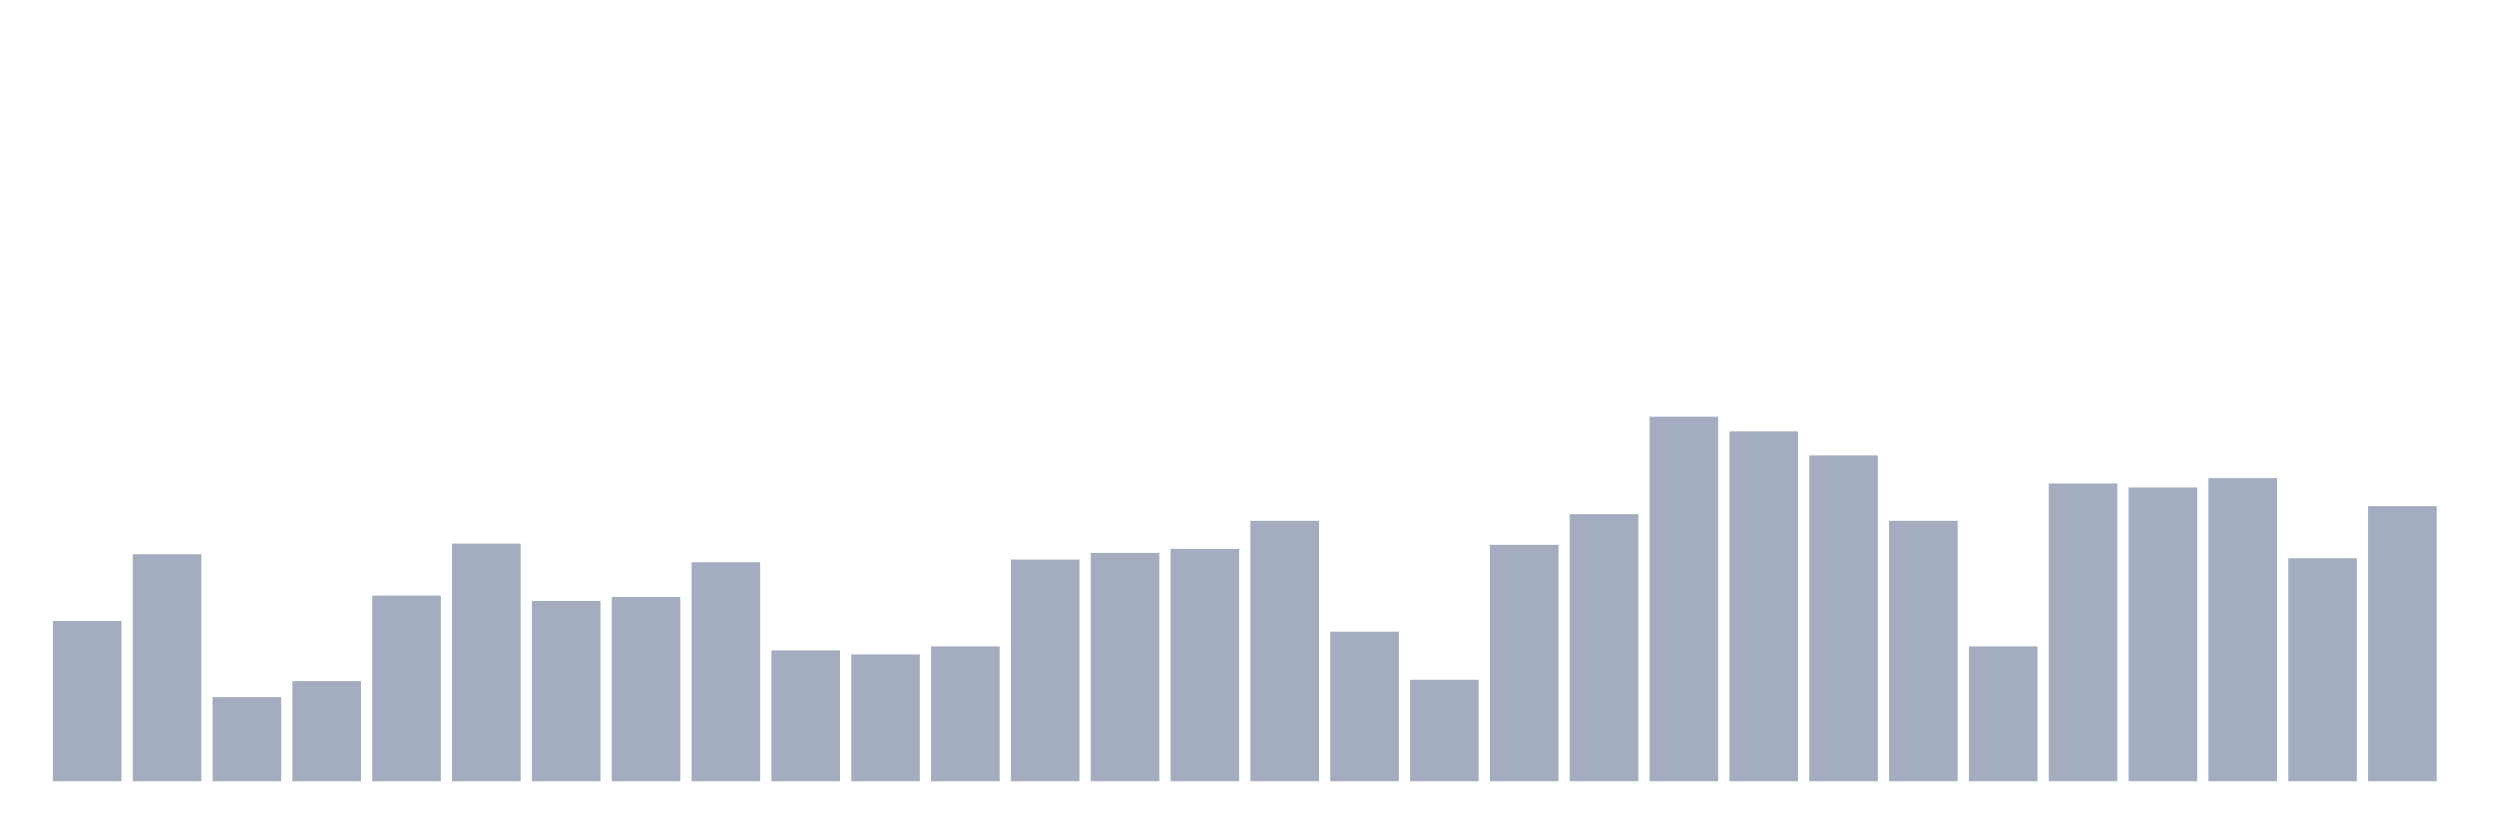
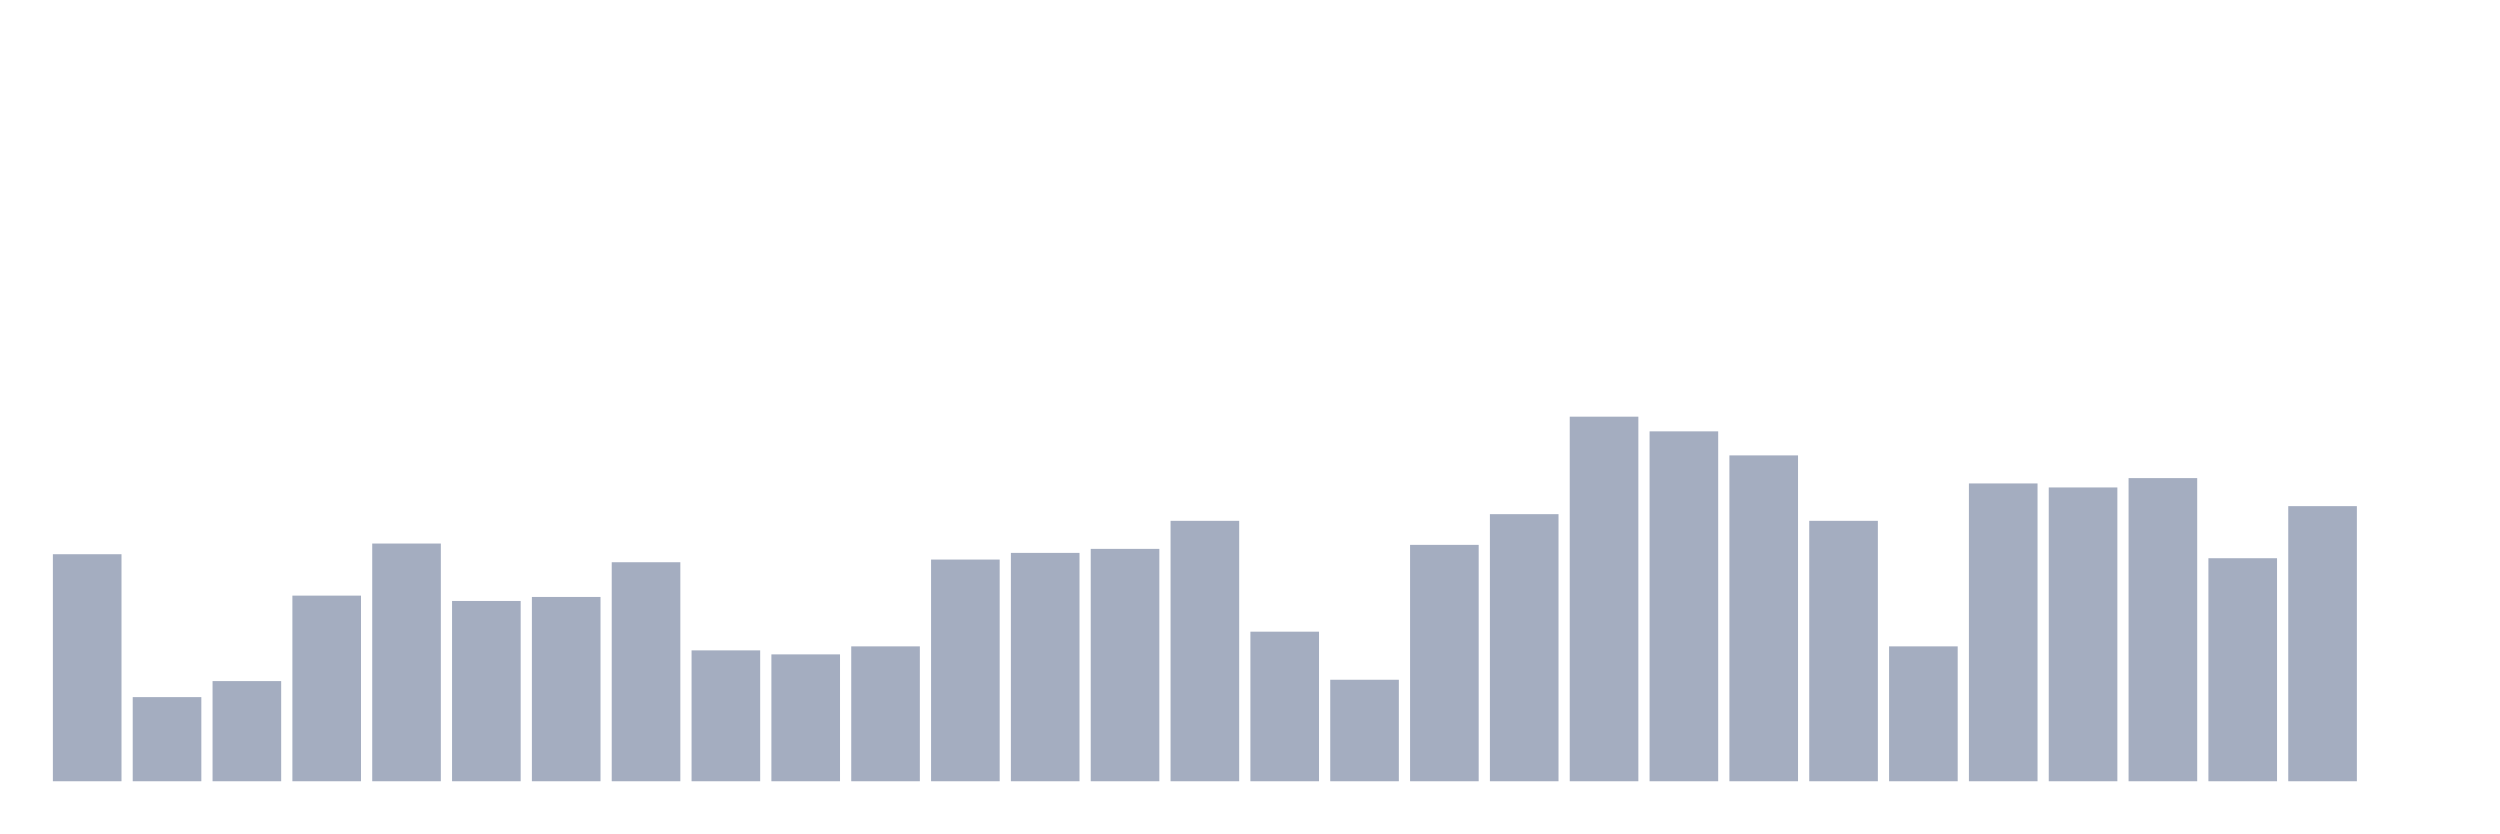
<svg xmlns="http://www.w3.org/2000/svg" viewBox="0 0 480 160">
  <g transform="translate(10,10)">
-     <rect class="bar" x="0.153" width="13.175" y="109.231" height="30.769" fill="rgb(164,173,192)" />
-     <rect class="bar" x="15.482" width="13.175" y="96.41" height="43.59" fill="rgb(164,173,192)" />
-     <rect class="bar" x="30.81" width="13.175" y="123.846" height="16.154" fill="rgb(164,173,192)" />
-     <rect class="bar" x="46.138" width="13.175" y="120.769" height="19.231" fill="rgb(164,173,192)" />
-     <rect class="bar" x="61.466" width="13.175" y="104.359" height="35.641" fill="rgb(164,173,192)" />
-     <rect class="bar" x="76.794" width="13.175" y="94.359" height="45.641" fill="rgb(164,173,192)" />
-     <rect class="bar" x="92.123" width="13.175" y="105.385" height="34.615" fill="rgb(164,173,192)" />
-     <rect class="bar" x="107.451" width="13.175" y="104.615" height="35.385" fill="rgb(164,173,192)" />
-     <rect class="bar" x="122.779" width="13.175" y="97.949" height="42.051" fill="rgb(164,173,192)" />
-     <rect class="bar" x="138.107" width="13.175" y="114.872" height="25.128" fill="rgb(164,173,192)" />
-     <rect class="bar" x="153.436" width="13.175" y="115.641" height="24.359" fill="rgb(164,173,192)" />
-     <rect class="bar" x="168.764" width="13.175" y="114.103" height="25.897" fill="rgb(164,173,192)" />
-     <rect class="bar" x="184.092" width="13.175" y="97.436" height="42.564" fill="rgb(164,173,192)" />
-     <rect class="bar" x="199.42" width="13.175" y="96.154" height="43.846" fill="rgb(164,173,192)" />
-     <rect class="bar" x="214.748" width="13.175" y="95.385" height="44.615" fill="rgb(164,173,192)" />
-     <rect class="bar" x="230.077" width="13.175" y="90" height="50" fill="rgb(164,173,192)" />
-     <rect class="bar" x="245.405" width="13.175" y="111.282" height="28.718" fill="rgb(164,173,192)" />
-     <rect class="bar" x="260.733" width="13.175" y="120.513" height="19.487" fill="rgb(164,173,192)" />
-     <rect class="bar" x="276.061" width="13.175" y="94.615" height="45.385" fill="rgb(164,173,192)" />
-     <rect class="bar" x="291.39" width="13.175" y="88.718" height="51.282" fill="rgb(164,173,192)" />
-     <rect class="bar" x="306.718" width="13.175" y="70" height="70" fill="rgb(164,173,192)" />
-     <rect class="bar" x="322.046" width="13.175" y="72.821" height="67.179" fill="rgb(164,173,192)" />
-     <rect class="bar" x="337.374" width="13.175" y="77.436" height="62.564" fill="rgb(164,173,192)" />
-     <rect class="bar" x="352.702" width="13.175" y="90" height="50" fill="rgb(164,173,192)" />
-     <rect class="bar" x="368.031" width="13.175" y="114.103" height="25.897" fill="rgb(164,173,192)" />
-     <rect class="bar" x="383.359" width="13.175" y="82.821" height="57.179" fill="rgb(164,173,192)" />
-     <rect class="bar" x="398.687" width="13.175" y="83.59" height="56.41" fill="rgb(164,173,192)" />
-     <rect class="bar" x="414.015" width="13.175" y="81.795" height="58.205" fill="rgb(164,173,192)" />
-     <rect class="bar" x="429.344" width="13.175" y="97.179" height="42.821" fill="rgb(164,173,192)" />
-     <rect class="bar" x="444.672" width="13.175" y="87.179" height="52.821" fill="rgb(164,173,192)" />
+     <rect class="bar" x="0.153" width="13.175" y="96.41" height="43.59" fill="rgb(164,173,192)" />
+     <rect class="bar" x="15.482" width="13.175" y="123.846" height="16.154" fill="rgb(164,173,192)" />
+     <rect class="bar" x="30.81" width="13.175" y="120.769" height="19.231" fill="rgb(164,173,192)" />
+     <rect class="bar" x="46.138" width="13.175" y="104.359" height="35.641" fill="rgb(164,173,192)" />
+     <rect class="bar" x="61.466" width="13.175" y="94.359" height="45.641" fill="rgb(164,173,192)" />
+     <rect class="bar" x="76.794" width="13.175" y="105.385" height="34.615" fill="rgb(164,173,192)" />
+     <rect class="bar" x="92.123" width="13.175" y="104.615" height="35.385" fill="rgb(164,173,192)" />
+     <rect class="bar" x="107.451" width="13.175" y="97.949" height="42.051" fill="rgb(164,173,192)" />
+     <rect class="bar" x="122.779" width="13.175" y="114.872" height="25.128" fill="rgb(164,173,192)" />
+     <rect class="bar" x="138.107" width="13.175" y="115.641" height="24.359" fill="rgb(164,173,192)" />
+     <rect class="bar" x="153.436" width="13.175" y="114.103" height="25.897" fill="rgb(164,173,192)" />
+     <rect class="bar" x="168.764" width="13.175" y="97.436" height="42.564" fill="rgb(164,173,192)" />
+     <rect class="bar" x="184.092" width="13.175" y="96.154" height="43.846" fill="rgb(164,173,192)" />
+     <rect class="bar" x="199.42" width="13.175" y="95.385" height="44.615" fill="rgb(164,173,192)" />
+     <rect class="bar" x="214.748" width="13.175" y="90" height="50" fill="rgb(164,173,192)" />
+     <rect class="bar" x="230.077" width="13.175" y="111.282" height="28.718" fill="rgb(164,173,192)" />
+     <rect class="bar" x="245.405" width="13.175" y="120.513" height="19.487" fill="rgb(164,173,192)" />
+     <rect class="bar" x="260.733" width="13.175" y="94.615" height="45.385" fill="rgb(164,173,192)" />
+     <rect class="bar" x="276.061" width="13.175" y="88.718" height="51.282" fill="rgb(164,173,192)" />
+     <rect class="bar" x="291.39" width="13.175" y="70" height="70" fill="rgb(164,173,192)" />
+     <rect class="bar" x="306.718" width="13.175" y="72.821" height="67.179" fill="rgb(164,173,192)" />
+     <rect class="bar" x="322.046" width="13.175" y="77.436" height="62.564" fill="rgb(164,173,192)" />
+     <rect class="bar" x="337.374" width="13.175" y="90" height="50" fill="rgb(164,173,192)" />
+     <rect class="bar" x="352.702" width="13.175" y="114.103" height="25.897" fill="rgb(164,173,192)" />
+     <rect class="bar" x="368.031" width="13.175" y="82.821" height="57.179" fill="rgb(164,173,192)" />
+     <rect class="bar" x="383.359" width="13.175" y="83.59" height="56.41" fill="rgb(164,173,192)" />
+     <rect class="bar" x="398.687" width="13.175" y="81.795" height="58.205" fill="rgb(164,173,192)" />
+     <rect class="bar" x="414.015" width="13.175" y="97.179" height="42.821" fill="rgb(164,173,192)" />
+     <rect class="bar" x="429.344" width="13.175" y="87.179" height="52.821" fill="rgb(164,173,192)" />
+     <rect class="bar" x="444.672" width="13.175" y="140" height="0" fill="rgb(164,173,192)" />
  </g>
</svg>
